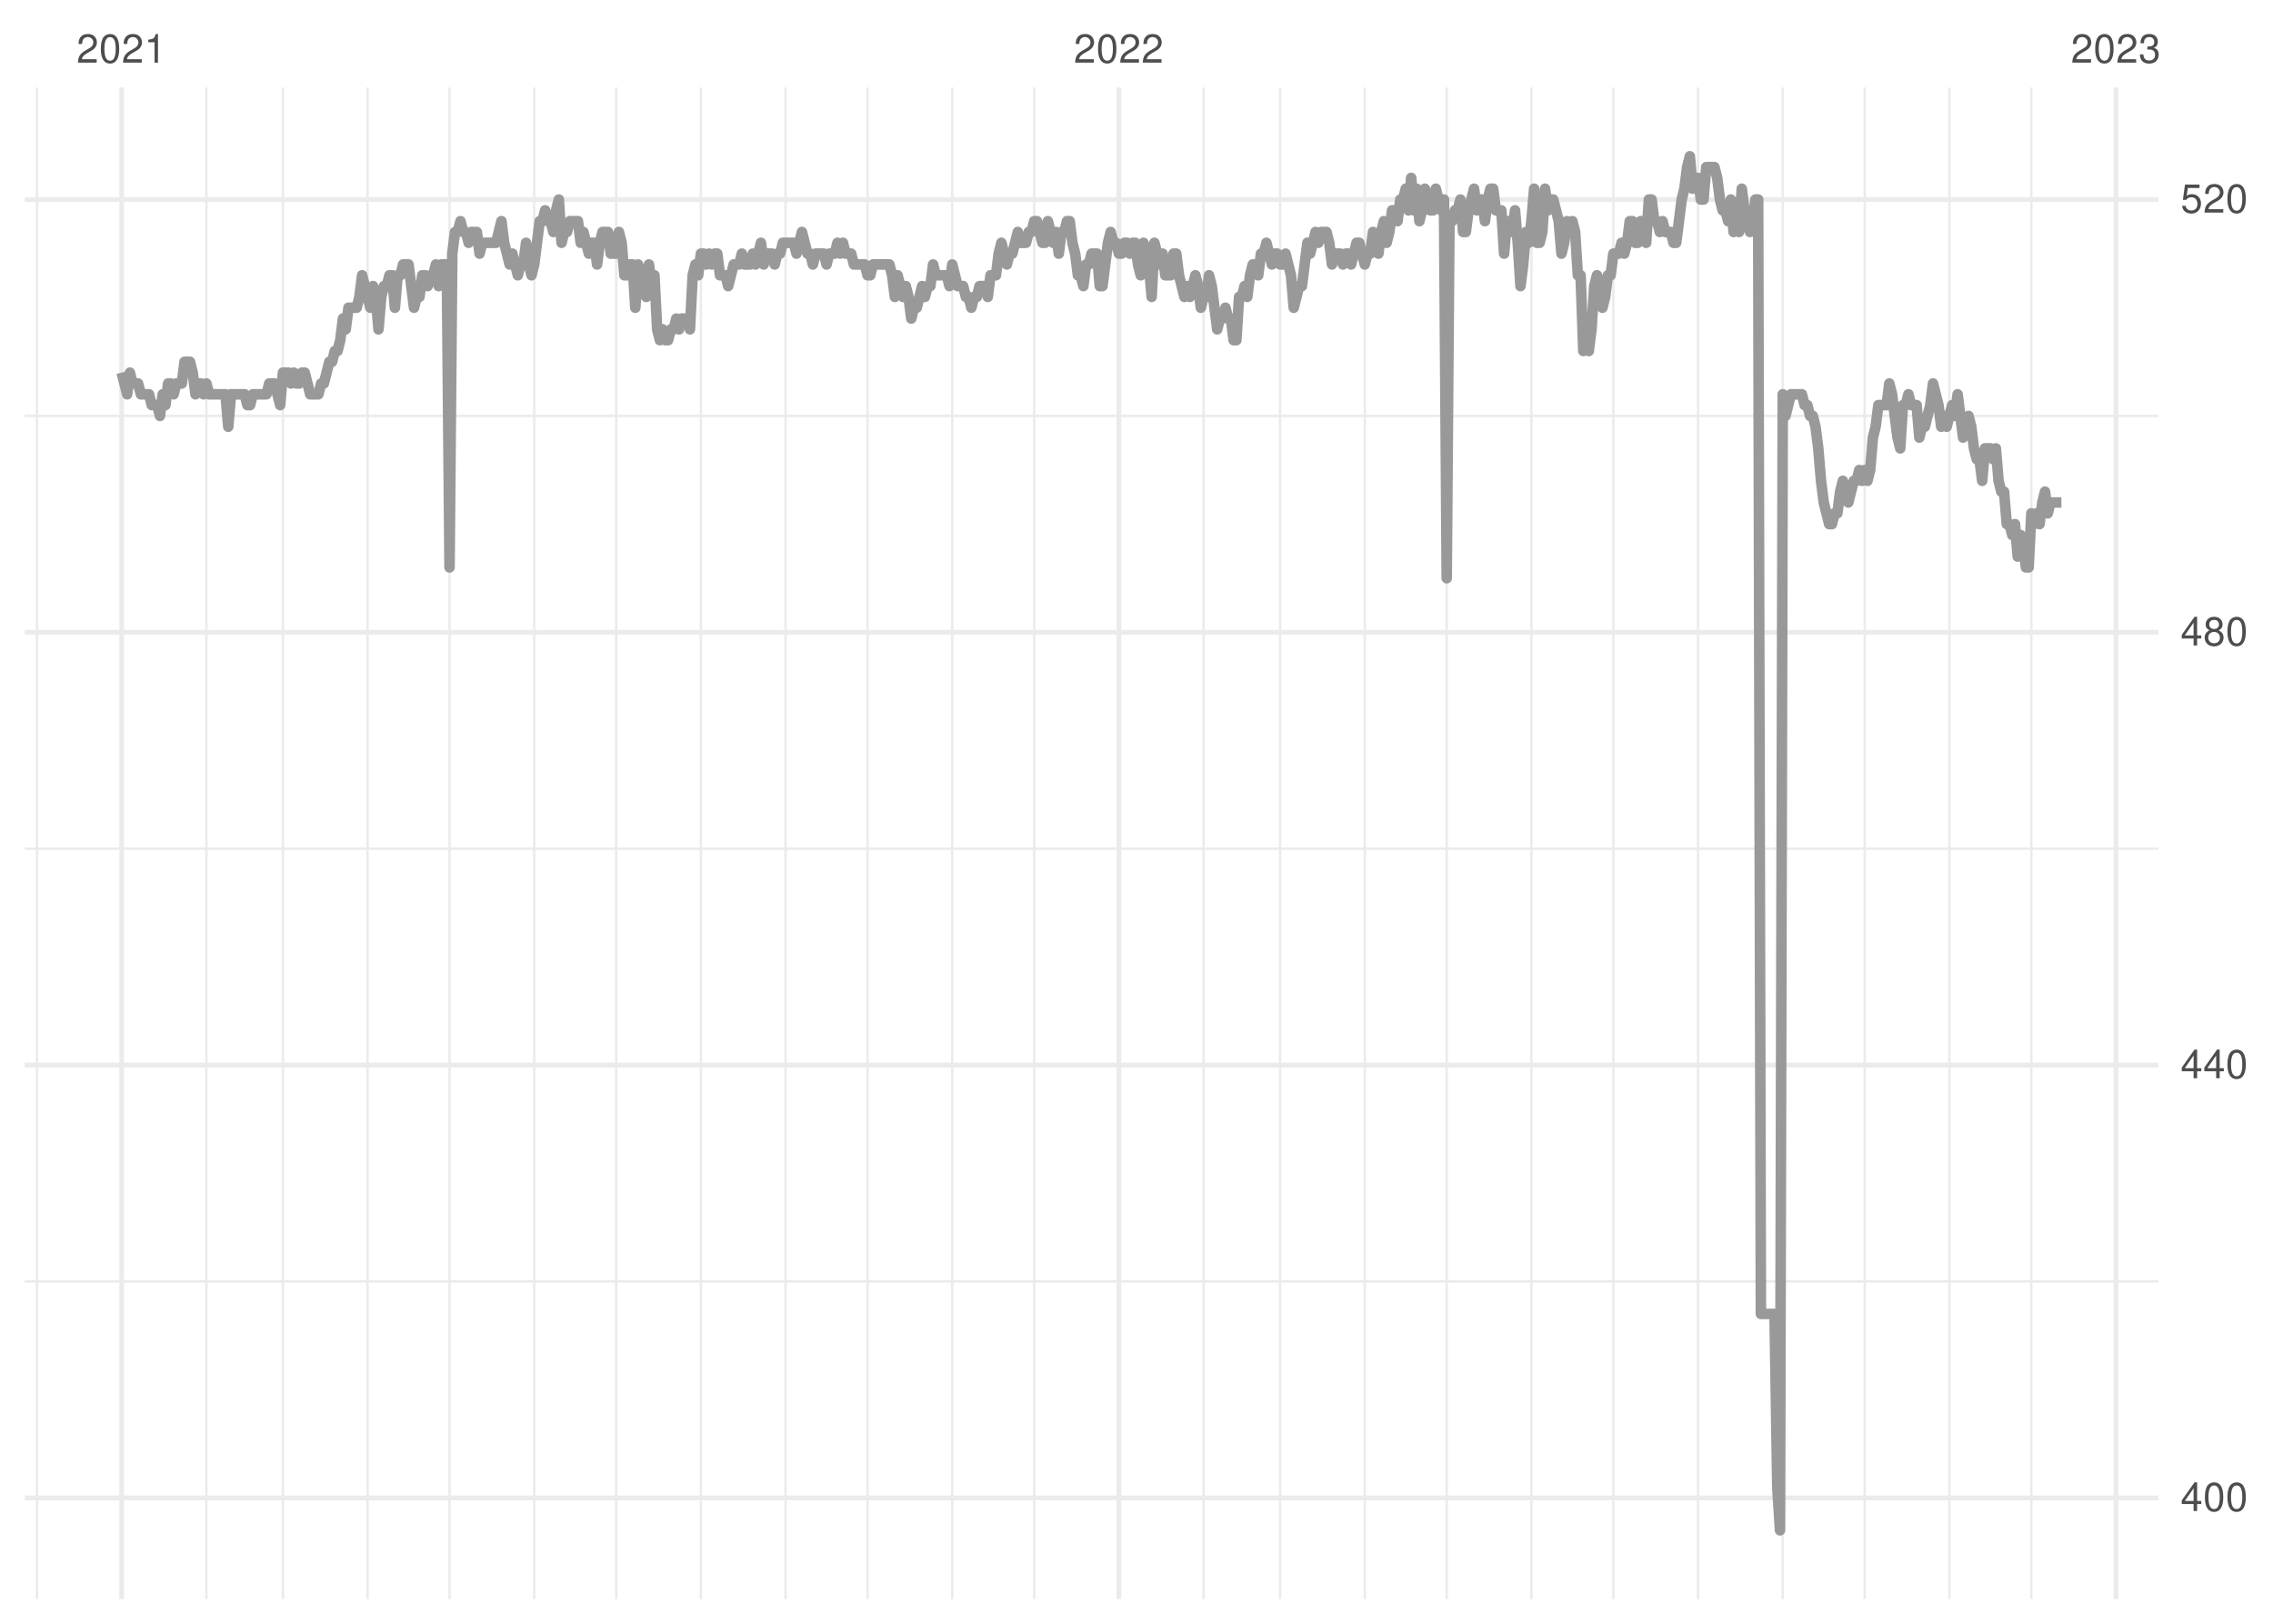
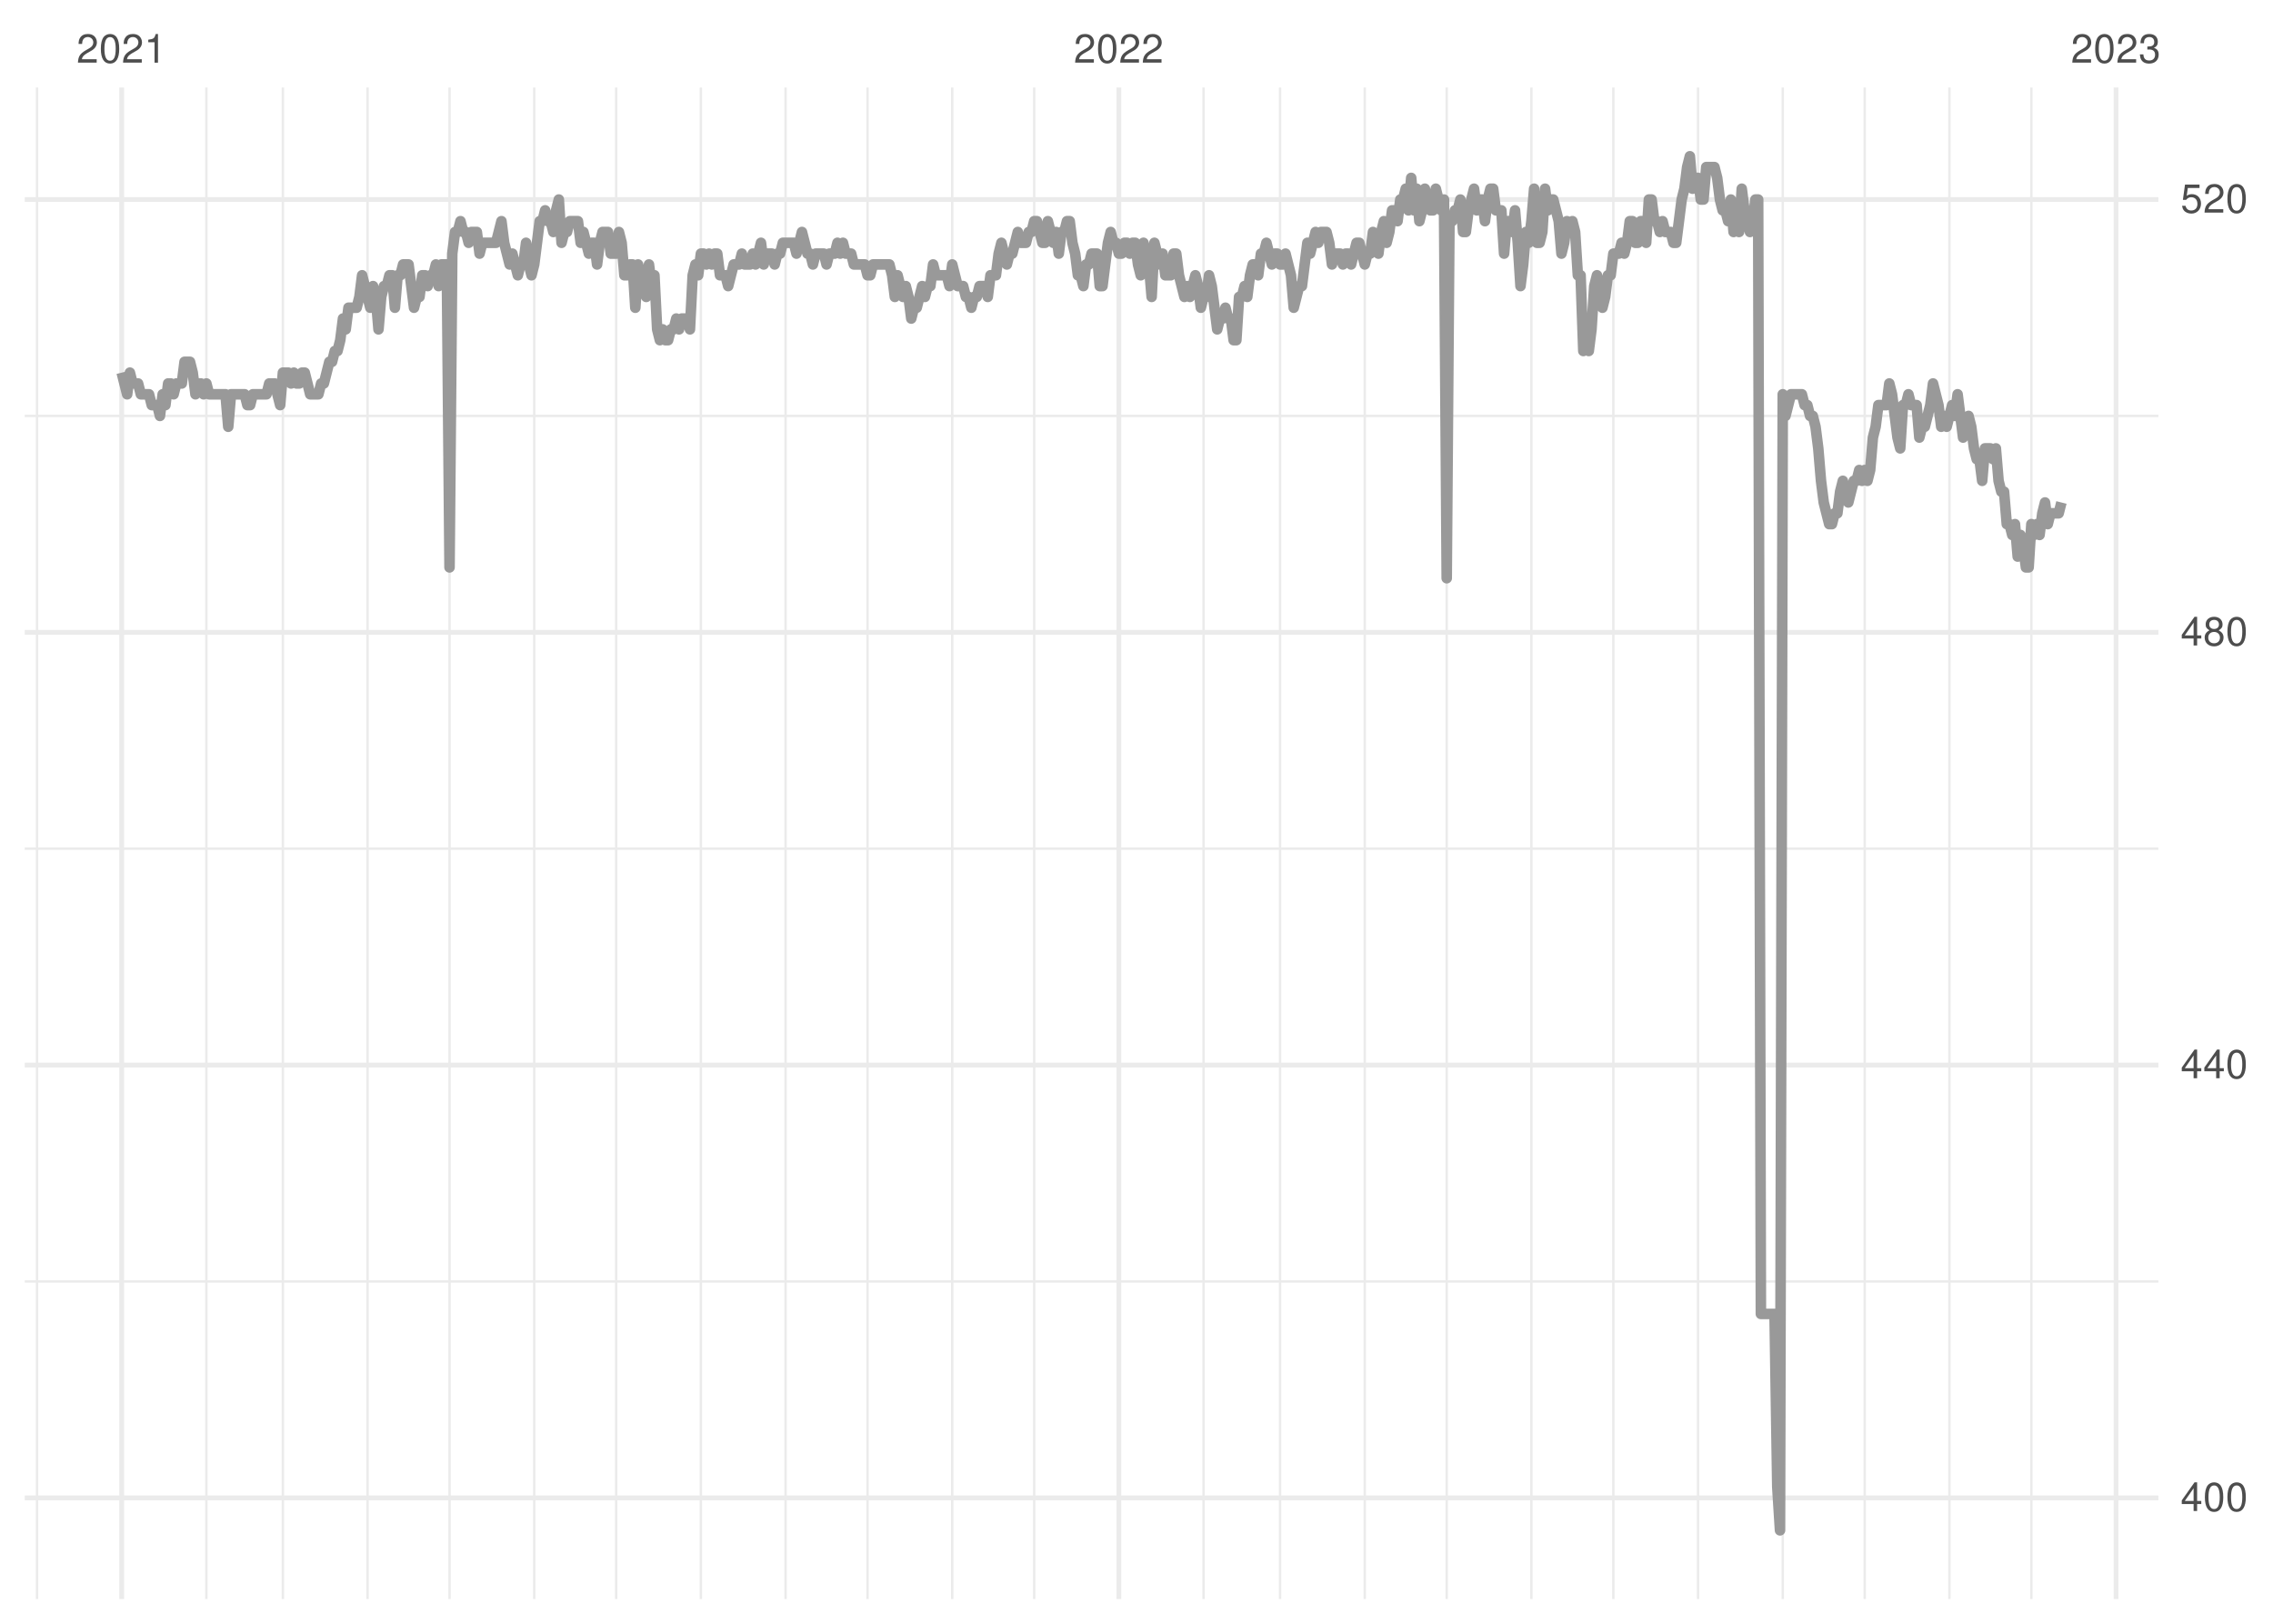
<svg xmlns="http://www.w3.org/2000/svg" xmlns:xlink="http://www.w3.org/1999/xlink" width="504pt" height="360pt" viewBox="0 0 504 360" version="1.1">
  <defs>
    <g>
      <symbol overflow="visible" id="glyph0-0">
        <path style="stroke:none;" d="" />
      </symbol>
      <symbol overflow="visible" id="glyph0-1">
        <path style="stroke:none;" d="M 4.453 -0.766 L 1.172 -0.766 C 1.25 -1.297 1.531 -1.625 2.297 -2.094 L 3.172 -2.594 C 4.047 -3.062 4.5 -3.719 4.5 -4.5 C 4.5 -5.031 4.281 -5.531 3.922 -5.875 C 3.547 -6.203 3.094 -6.359 2.5 -6.359 C 1.703 -6.359 1.125 -6.078 0.781 -5.531 C 0.547 -5.203 0.453 -4.797 0.438 -4.156 L 1.219 -4.156 C 1.234 -4.594 1.297 -4.844 1.406 -5.062 C 1.594 -5.438 2 -5.688 2.469 -5.688 C 3.172 -5.688 3.703 -5.172 3.703 -4.484 C 3.703 -3.969 3.406 -3.531 2.859 -3.219 L 2.047 -2.75 C 0.75 -2 0.375 -1.406 0.297 -0.016 L 4.453 -0.016 Z M 4.453 -0.766 " />
      </symbol>
      <symbol overflow="visible" id="glyph0-2">
        <path style="stroke:none;" d="M 2.422 -6.359 C 1.844 -6.359 1.312 -6.094 0.984 -5.672 C 0.578 -5.109 0.375 -4.25 0.375 -3.078 C 0.375 -0.938 1.078 0.203 2.422 0.203 C 3.734 0.203 4.453 -0.938 4.453 -3.031 C 4.453 -4.25 4.266 -5.078 3.859 -5.672 C 3.531 -6.109 3.016 -6.359 2.422 -6.359 Z M 2.422 -5.672 C 3.25 -5.672 3.672 -4.828 3.672 -3.094 C 3.672 -1.281 3.266 -0.438 2.406 -0.438 C 1.578 -0.438 1.172 -1.312 1.172 -3.062 C 1.172 -4.828 1.578 -5.672 2.422 -5.672 Z M 2.422 -5.672 " />
      </symbol>
      <symbol overflow="visible" id="glyph0-3">
        <path style="stroke:none;" d="M 2.281 -4.531 L 2.281 0 L 3.047 0 L 3.047 -6.359 L 2.547 -6.359 C 2.266 -5.391 2.094 -5.25 0.891 -5.094 L 0.891 -4.531 Z M 2.281 -4.531 " />
      </symbol>
      <symbol overflow="visible" id="glyph0-4">
        <path style="stroke:none;" d="M 1.938 -2.922 L 2.359 -2.922 C 3.203 -2.922 3.656 -2.531 3.656 -1.766 C 3.656 -0.969 3.172 -0.484 2.375 -0.484 C 1.516 -0.484 1.109 -0.922 1.062 -1.844 L 0.281 -1.844 C 0.312 -1.344 0.406 -1 0.547 -0.719 C 0.875 -0.109 1.484 0.203 2.344 0.203 C 3.625 0.203 4.453 -0.578 4.453 -1.781 C 4.453 -2.594 4.141 -3.031 3.391 -3.297 C 3.969 -3.531 4.266 -3.969 4.266 -4.609 C 4.266 -5.703 3.547 -6.359 2.359 -6.359 C 1.109 -6.359 0.438 -5.656 0.406 -4.312 L 1.188 -4.312 C 1.203 -4.703 1.234 -4.922 1.328 -5.109 C 1.5 -5.469 1.891 -5.688 2.375 -5.688 C 3.062 -5.688 3.469 -5.266 3.469 -4.578 C 3.469 -4.141 3.312 -3.859 2.969 -3.719 C 2.766 -3.625 2.484 -3.594 1.938 -3.578 Z M 1.938 -2.922 " />
      </symbol>
      <symbol overflow="visible" id="glyph0-5">
        <path style="stroke:none;" d="M 2.875 -1.547 L 2.875 0 L 3.656 0 L 3.656 -1.547 L 4.578 -1.547 L 4.578 -2.234 L 3.656 -2.234 L 3.656 -6.359 L 3.078 -6.359 L 0.25 -2.359 L 0.25 -1.547 Z M 2.875 -2.234 L 0.922 -2.234 L 2.875 -5.047 Z M 2.875 -2.234 " />
      </symbol>
      <symbol overflow="visible" id="glyph0-6">
        <path style="stroke:none;" d="M 3.438 -3.359 C 4.094 -3.75 4.297 -4.062 4.297 -4.656 C 4.297 -5.672 3.531 -6.359 2.422 -6.359 C 1.312 -6.359 0.547 -5.672 0.547 -4.672 C 0.547 -4.062 0.75 -3.75 1.391 -3.359 C 0.672 -2.984 0.328 -2.469 0.328 -1.766 C 0.328 -0.609 1.172 0.203 2.422 0.203 C 3.656 0.203 4.516 -0.609 4.516 -1.766 C 4.516 -2.469 4.156 -2.984 3.438 -3.359 Z M 2.422 -5.672 C 3.078 -5.672 3.5 -5.281 3.5 -4.641 C 3.5 -4.047 3.062 -3.656 2.422 -3.656 C 1.766 -3.656 1.344 -4.047 1.344 -4.656 C 1.344 -5.281 1.766 -5.672 2.422 -5.672 Z M 2.422 -3 C 3.188 -3 3.719 -2.484 3.719 -1.75 C 3.719 -0.984 3.203 -0.484 2.406 -0.484 C 1.641 -0.484 1.125 -1 1.125 -1.734 C 1.125 -2.5 1.641 -3 2.422 -3 Z M 2.422 -3 " />
      </symbol>
      <symbol overflow="visible" id="glyph0-7">
        <path style="stroke:none;" d="M 4.188 -6.234 L 0.969 -6.234 L 0.5 -2.844 L 1.219 -2.844 C 1.578 -3.266 1.875 -3.422 2.359 -3.422 C 3.203 -3.422 3.719 -2.844 3.719 -1.922 C 3.719 -1.031 3.203 -0.484 2.359 -0.484 C 1.688 -0.484 1.266 -0.828 1.078 -1.531 L 0.312 -1.531 C 0.406 -1.016 0.5 -0.781 0.688 -0.547 C 1.031 -0.078 1.672 0.203 2.375 0.203 C 3.641 0.203 4.516 -0.719 4.516 -2.031 C 4.516 -3.266 3.688 -4.109 2.5 -4.109 C 2.062 -4.109 1.703 -4 1.344 -3.734 L 1.594 -5.469 L 4.188 -5.469 Z M 4.188 -6.234 " />
      </symbol>
    </g>
    <clipPath id="clip1">
      <path d="M 5.48 283 L 478.59 283 L 478.59 285 L 5.48 285 Z M 5.48 283 " />
    </clipPath>
    <clipPath id="clip2">
      <path d="M 5.48 187 L 478.59 187 L 478.59 189 L 5.48 189 Z M 5.48 187 " />
    </clipPath>
    <clipPath id="clip3">
      <path d="M 5.48 91 L 478.59 91 L 478.59 93 L 5.48 93 Z M 5.48 91 " />
    </clipPath>
    <clipPath id="clip4">
      <path d="M 7 19.41 L 9 19.41 L 9 354.52 L 7 354.52 Z M 7 19.41 " />
    </clipPath>
    <clipPath id="clip5">
      <path d="M 45 19.41 L 47 19.41 L 47 354.52 L 45 354.52 Z M 45 19.41 " />
    </clipPath>
    <clipPath id="clip6">
      <path d="M 62 19.41 L 63 19.41 L 63 354.52 L 62 354.52 Z M 62 19.41 " />
    </clipPath>
    <clipPath id="clip7">
      <path d="M 81 19.41 L 82 19.41 L 82 354.52 L 81 354.52 Z M 81 19.41 " />
    </clipPath>
    <clipPath id="clip8">
      <path d="M 99 19.41 L 100 19.41 L 100 354.52 L 99 354.52 Z M 99 19.41 " />
    </clipPath>
    <clipPath id="clip9">
      <path d="M 118 19.41 L 119 19.41 L 119 354.52 L 118 354.52 Z M 118 19.41 " />
    </clipPath>
    <clipPath id="clip10">
      <path d="M 136 19.41 L 137 19.41 L 137 354.52 L 136 354.52 Z M 136 19.41 " />
    </clipPath>
    <clipPath id="clip11">
      <path d="M 155 19.41 L 156 19.41 L 156 354.52 L 155 354.52 Z M 155 19.41 " />
    </clipPath>
    <clipPath id="clip12">
      <path d="M 173 19.41 L 175 19.41 L 175 354.52 L 173 354.52 Z M 173 19.41 " />
    </clipPath>
    <clipPath id="clip13">
      <path d="M 192 19.41 L 193 19.41 L 193 354.52 L 192 354.52 Z M 192 19.41 " />
    </clipPath>
    <clipPath id="clip14">
      <path d="M 210 19.41 L 212 19.41 L 212 354.52 L 210 354.52 Z M 210 19.41 " />
    </clipPath>
    <clipPath id="clip15">
      <path d="M 229 19.41 L 230 19.41 L 230 354.52 L 229 354.52 Z M 229 19.41 " />
    </clipPath>
    <clipPath id="clip16">
      <path d="M 266 19.41 L 268 19.41 L 268 354.52 L 266 354.52 Z M 266 19.41 " />
    </clipPath>
    <clipPath id="clip17">
      <path d="M 283 19.41 L 285 19.41 L 285 354.52 L 283 354.52 Z M 283 19.41 " />
    </clipPath>
    <clipPath id="clip18">
      <path d="M 302 19.41 L 303 19.41 L 303 354.52 L 302 354.52 Z M 302 19.41 " />
    </clipPath>
    <clipPath id="clip19">
      <path d="M 320 19.41 L 322 19.41 L 322 354.52 L 320 354.52 Z M 320 19.41 " />
    </clipPath>
    <clipPath id="clip20">
      <path d="M 339 19.41 L 340 19.41 L 340 354.52 L 339 354.52 Z M 339 19.41 " />
    </clipPath>
    <clipPath id="clip21">
      <path d="M 357 19.41 L 359 19.41 L 359 354.52 L 357 354.52 Z M 357 19.41 " />
    </clipPath>
    <clipPath id="clip22">
      <path d="M 376 19.41 L 377 19.41 L 377 354.52 L 376 354.52 Z M 376 19.41 " />
    </clipPath>
    <clipPath id="clip23">
      <path d="M 395 19.41 L 396 19.41 L 396 354.52 L 395 354.52 Z M 395 19.41 " />
    </clipPath>
    <clipPath id="clip24">
      <path d="M 413 19.41 L 414 19.41 L 414 354.52 L 413 354.52 Z M 413 19.41 " />
    </clipPath>
    <clipPath id="clip25">
      <path d="M 431 19.41 L 433 19.41 L 433 354.52 L 431 354.52 Z M 431 19.41 " />
    </clipPath>
    <clipPath id="clip26">
      <path d="M 450 19.41 L 451 19.41 L 451 354.52 L 450 354.52 Z M 450 19.41 " />
    </clipPath>
    <clipPath id="clip27">
      <path d="M 5.48 331 L 478.59 331 L 478.59 333 L 5.48 333 Z M 5.48 331 " />
    </clipPath>
    <clipPath id="clip28">
      <path d="M 5.48 235 L 478.59 235 L 478.59 237 L 5.48 237 Z M 5.48 235 " />
    </clipPath>
    <clipPath id="clip29">
      <path d="M 5.48 139 L 478.59 139 L 478.59 141 L 5.48 141 Z M 5.48 139 " />
    </clipPath>
    <clipPath id="clip30">
      <path d="M 5.48 43 L 478.59 43 L 478.59 45 L 5.48 45 Z M 5.48 43 " />
    </clipPath>
    <clipPath id="clip31">
      <path d="M 26 19.41 L 28 19.41 L 28 354.52 L 26 354.52 Z M 26 19.41 " />
    </clipPath>
    <clipPath id="clip32">
      <path d="M 247 19.41 L 249 19.41 L 249 354.52 L 247 354.52 Z M 247 19.41 " />
    </clipPath>
    <clipPath id="clip33">
      <path d="M 468 19.41 L 470 19.41 L 470 354.52 L 468 354.52 Z M 468 19.41 " />
    </clipPath>
  </defs>
  <g id="surface11">
    <rect x="0" y="0" width="504" height="360" style="fill:rgb(100%,100%,100%);fill-opacity:1;stroke:none;" />
    <g clip-path="url(#clip1)" clip-rule="nonzero">
      <path style="fill:none;stroke-width:0.533;stroke-linecap:butt;stroke-linejoin:round;stroke:rgb(92.157%,92.157%,92.157%);stroke-opacity:1;stroke-miterlimit:10;" d="M 5.48 284.117 L 478.59 284.117 " />
    </g>
    <g clip-path="url(#clip2)" clip-rule="nonzero">
      <path style="fill:none;stroke-width:0.533;stroke-linecap:butt;stroke-linejoin:round;stroke:rgb(92.157%,92.157%,92.157%);stroke-opacity:1;stroke-miterlimit:10;" d="M 5.48 188.164 L 478.59 188.164 " />
    </g>
    <g clip-path="url(#clip3)" clip-rule="nonzero">
      <path style="fill:none;stroke-width:0.533;stroke-linecap:butt;stroke-linejoin:round;stroke:rgb(92.157%,92.157%,92.157%);stroke-opacity:1;stroke-miterlimit:10;" d="M 5.48 92.215 L 478.59 92.215 " />
    </g>
    <g clip-path="url(#clip4)" clip-rule="nonzero">
      <path style="fill:none;stroke-width:0.533;stroke-linecap:butt;stroke-linejoin:round;stroke:rgb(92.157%,92.157%,92.157%);stroke-opacity:1;stroke-miterlimit:10;" d="M 8.207 354.52 L 8.207 19.41 " />
    </g>
    <g clip-path="url(#clip5)" clip-rule="nonzero">
      <path style="fill:none;stroke-width:0.533;stroke-linecap:butt;stroke-linejoin:round;stroke:rgb(92.157%,92.157%,92.157%);stroke-opacity:1;stroke-miterlimit:10;" d="M 45.762 354.52 L 45.762 19.41 " />
    </g>
    <g clip-path="url(#clip6)" clip-rule="nonzero">
      <path style="fill:none;stroke-width:0.533;stroke-linecap:butt;stroke-linejoin:round;stroke:rgb(92.157%,92.157%,92.157%);stroke-opacity:1;stroke-miterlimit:10;" d="M 62.727 354.52 L 62.727 19.41 " />
    </g>
    <g clip-path="url(#clip7)" clip-rule="nonzero">
      <path style="fill:none;stroke-width:0.533;stroke-linecap:butt;stroke-linejoin:round;stroke:rgb(92.157%,92.157%,92.157%);stroke-opacity:1;stroke-miterlimit:10;" d="M 81.504 354.52 L 81.504 19.41 " />
    </g>
    <g clip-path="url(#clip8)" clip-rule="nonzero">
      <path style="fill:none;stroke-width:0.533;stroke-linecap:butt;stroke-linejoin:round;stroke:rgb(92.157%,92.157%,92.157%);stroke-opacity:1;stroke-miterlimit:10;" d="M 99.676 354.52 L 99.676 19.41 " />
    </g>
    <g clip-path="url(#clip9)" clip-rule="nonzero">
      <path style="fill:none;stroke-width:0.533;stroke-linecap:butt;stroke-linejoin:round;stroke:rgb(92.157%,92.157%,92.157%);stroke-opacity:1;stroke-miterlimit:10;" d="M 118.457 354.52 L 118.457 19.41 " />
    </g>
    <g clip-path="url(#clip10)" clip-rule="nonzero">
      <path style="fill:none;stroke-width:0.533;stroke-linecap:butt;stroke-linejoin:round;stroke:rgb(92.157%,92.157%,92.157%);stroke-opacity:1;stroke-miterlimit:10;" d="M 136.629 354.52 L 136.629 19.41 " />
    </g>
    <g clip-path="url(#clip11)" clip-rule="nonzero">
      <path style="fill:none;stroke-width:0.533;stroke-linecap:butt;stroke-linejoin:round;stroke:rgb(92.157%,92.157%,92.157%);stroke-opacity:1;stroke-miterlimit:10;" d="M 155.41 354.52 L 155.41 19.41 " />
    </g>
    <g clip-path="url(#clip12)" clip-rule="nonzero">
      <path style="fill:none;stroke-width:0.533;stroke-linecap:butt;stroke-linejoin:round;stroke:rgb(92.157%,92.157%,92.157%);stroke-opacity:1;stroke-miterlimit:10;" d="M 174.188 354.52 L 174.188 19.41 " />
    </g>
    <g clip-path="url(#clip13)" clip-rule="nonzero">
      <path style="fill:none;stroke-width:0.533;stroke-linecap:butt;stroke-linejoin:round;stroke:rgb(92.157%,92.157%,92.157%);stroke-opacity:1;stroke-miterlimit:10;" d="M 192.359 354.52 L 192.359 19.41 " />
    </g>
    <g clip-path="url(#clip14)" clip-rule="nonzero">
      <path style="fill:none;stroke-width:0.533;stroke-linecap:butt;stroke-linejoin:round;stroke:rgb(92.157%,92.157%,92.157%);stroke-opacity:1;stroke-miterlimit:10;" d="M 211.141 354.52 L 211.141 19.41 " />
    </g>
    <g clip-path="url(#clip15)" clip-rule="nonzero">
      <path style="fill:none;stroke-width:0.533;stroke-linecap:butt;stroke-linejoin:round;stroke:rgb(92.157%,92.157%,92.157%);stroke-opacity:1;stroke-miterlimit:10;" d="M 229.312 354.52 L 229.312 19.41 " />
    </g>
    <g clip-path="url(#clip16)" clip-rule="nonzero">
      <path style="fill:none;stroke-width:0.533;stroke-linecap:butt;stroke-linejoin:round;stroke:rgb(92.157%,92.157%,92.157%);stroke-opacity:1;stroke-miterlimit:10;" d="M 266.871 354.52 L 266.871 19.41 " />
    </g>
    <g clip-path="url(#clip17)" clip-rule="nonzero">
      <path style="fill:none;stroke-width:0.533;stroke-linecap:butt;stroke-linejoin:round;stroke:rgb(92.157%,92.157%,92.157%);stroke-opacity:1;stroke-miterlimit:10;" d="M 283.832 354.52 L 283.832 19.41 " />
    </g>
    <g clip-path="url(#clip18)" clip-rule="nonzero">
      <path style="fill:none;stroke-width:0.533;stroke-linecap:butt;stroke-linejoin:round;stroke:rgb(92.157%,92.157%,92.157%);stroke-opacity:1;stroke-miterlimit:10;" d="M 302.613 354.52 L 302.613 19.41 " />
    </g>
    <g clip-path="url(#clip19)" clip-rule="nonzero">
      <path style="fill:none;stroke-width:0.533;stroke-linecap:butt;stroke-linejoin:round;stroke:rgb(92.157%,92.157%,92.157%);stroke-opacity:1;stroke-miterlimit:10;" d="M 320.785 354.52 L 320.785 19.41 " />
    </g>
    <g clip-path="url(#clip20)" clip-rule="nonzero">
      <path style="fill:none;stroke-width:0.533;stroke-linecap:butt;stroke-linejoin:round;stroke:rgb(92.157%,92.157%,92.157%);stroke-opacity:1;stroke-miterlimit:10;" d="M 339.562 354.52 L 339.562 19.41 " />
    </g>
    <g clip-path="url(#clip21)" clip-rule="nonzero">
      <path style="fill:none;stroke-width:0.533;stroke-linecap:butt;stroke-linejoin:round;stroke:rgb(92.157%,92.157%,92.157%);stroke-opacity:1;stroke-miterlimit:10;" d="M 357.738 354.52 L 357.738 19.41 " />
    </g>
    <g clip-path="url(#clip22)" clip-rule="nonzero">
      <path style="fill:none;stroke-width:0.533;stroke-linecap:butt;stroke-linejoin:round;stroke:rgb(92.157%,92.157%,92.157%);stroke-opacity:1;stroke-miterlimit:10;" d="M 376.516 354.52 L 376.516 19.41 " />
    </g>
    <g clip-path="url(#clip23)" clip-rule="nonzero">
      <path style="fill:none;stroke-width:0.533;stroke-linecap:butt;stroke-linejoin:round;stroke:rgb(92.157%,92.157%,92.157%);stroke-opacity:1;stroke-miterlimit:10;" d="M 395.297 354.52 L 395.297 19.41 " />
    </g>
    <g clip-path="url(#clip24)" clip-rule="nonzero">
      <path style="fill:none;stroke-width:0.533;stroke-linecap:butt;stroke-linejoin:round;stroke:rgb(92.157%,92.157%,92.157%);stroke-opacity:1;stroke-miterlimit:10;" d="M 413.469 354.52 L 413.469 19.41 " />
    </g>
    <g clip-path="url(#clip25)" clip-rule="nonzero">
      <path style="fill:none;stroke-width:0.533;stroke-linecap:butt;stroke-linejoin:round;stroke:rgb(92.157%,92.157%,92.157%);stroke-opacity:1;stroke-miterlimit:10;" d="M 432.246 354.52 L 432.246 19.41 " />
    </g>
    <g clip-path="url(#clip26)" clip-rule="nonzero">
      <path style="fill:none;stroke-width:0.533;stroke-linecap:butt;stroke-linejoin:round;stroke:rgb(92.157%,92.157%,92.157%);stroke-opacity:1;stroke-miterlimit:10;" d="M 450.422 354.52 L 450.422 19.41 " />
    </g>
    <g clip-path="url(#clip27)" clip-rule="nonzero">
      <path style="fill:none;stroke-width:1.067;stroke-linecap:butt;stroke-linejoin:round;stroke:rgb(92.157%,92.157%,92.157%);stroke-opacity:1;stroke-miterlimit:10;" d="M 5.48 332.094 L 478.59 332.094 " />
    </g>
    <g clip-path="url(#clip28)" clip-rule="nonzero">
      <path style="fill:none;stroke-width:1.067;stroke-linecap:butt;stroke-linejoin:round;stroke:rgb(92.157%,92.157%,92.157%);stroke-opacity:1;stroke-miterlimit:10;" d="M 5.48 236.141 L 478.59 236.141 " />
    </g>
    <g clip-path="url(#clip29)" clip-rule="nonzero">
      <path style="fill:none;stroke-width:1.067;stroke-linecap:butt;stroke-linejoin:round;stroke:rgb(92.157%,92.157%,92.157%);stroke-opacity:1;stroke-miterlimit:10;" d="M 5.48 140.191 L 478.59 140.191 " />
    </g>
    <g clip-path="url(#clip30)" clip-rule="nonzero">
      <path style="fill:none;stroke-width:1.067;stroke-linecap:butt;stroke-linejoin:round;stroke:rgb(92.157%,92.157%,92.157%);stroke-opacity:1;stroke-miterlimit:10;" d="M 5.48 44.238 L 478.59 44.238 " />
    </g>
    <g clip-path="url(#clip31)" clip-rule="nonzero">
      <path style="fill:none;stroke-width:1.067;stroke-linecap:butt;stroke-linejoin:round;stroke:rgb(92.157%,92.157%,92.157%);stroke-opacity:1;stroke-miterlimit:10;" d="M 26.984 354.52 L 26.984 19.41 " />
    </g>
    <g clip-path="url(#clip32)" clip-rule="nonzero">
      <path style="fill:none;stroke-width:1.067;stroke-linecap:butt;stroke-linejoin:round;stroke:rgb(92.157%,92.157%,92.157%);stroke-opacity:1;stroke-miterlimit:10;" d="M 248.094 354.52 L 248.094 19.41 " />
    </g>
    <g clip-path="url(#clip33)" clip-rule="nonzero">
      <path style="fill:none;stroke-width:1.067;stroke-linecap:butt;stroke-linejoin:round;stroke:rgb(92.157%,92.157%,92.157%);stroke-opacity:1;stroke-miterlimit:10;" d="M 469.199 354.52 L 469.199 19.41 " />
    </g>
-     <path style="fill:none;stroke-width:2.347;stroke-linecap:butt;stroke-linejoin:round;stroke:rgb(60%,60%,60%);stroke-opacity:1;stroke-miterlimit:10;" d="M 26.984 82.617 L 27.59 85.02 L 28.195 87.418 L 28.801 82.617 L 29.406 85.02 L 30.617 85.02 L 31.227 87.418 L 33.043 87.418 L 33.648 89.816 L 34.859 89.816 L 35.465 92.215 L 36.07 87.418 L 36.676 89.816 L 37.281 85.02 L 37.887 85.02 L 38.496 87.418 L 39.102 85.02 L 40.312 85.02 L 40.918 80.219 L 42.129 80.219 L 42.734 82.617 L 43.34 87.418 L 43.945 85.02 L 44.551 85.02 L 45.156 87.418 L 45.762 85.02 L 46.371 87.418 L 50.004 87.418 L 50.609 94.613 L 51.215 87.418 L 54.246 87.418 L 54.852 89.816 L 55.457 89.816 L 56.062 87.418 L 59.09 87.418 L 59.695 85.02 L 60.906 85.02 L 61.512 87.418 L 62.121 89.816 L 62.727 82.617 L 63.938 82.617 L 64.543 85.02 L 65.148 82.617 L 65.754 85.02 L 66.359 85.02 L 66.965 82.617 L 67.57 82.617 L 68.176 85.02 L 68.781 87.418 L 70.602 87.418 L 71.207 85.02 L 71.812 85.02 L 72.418 82.617 L 73.023 80.219 L 73.629 80.219 L 74.234 77.82 L 74.84 77.82 L 75.445 75.422 L 76.051 70.625 L 76.656 73.023 L 77.266 68.227 L 79.082 68.227 L 79.688 65.828 L 80.293 61.031 L 82.109 68.227 L 82.715 63.43 L 83.32 65.828 L 83.926 73.023 L 84.531 65.828 L 85.141 63.43 L 85.746 63.43 L 86.352 61.031 L 86.957 61.031 L 87.562 68.227 L 88.168 61.031 L 88.773 61.031 L 89.379 58.633 L 90.59 58.633 L 91.801 68.227 L 92.406 65.828 L 93.016 65.828 L 93.621 61.031 L 94.227 61.031 L 94.832 63.43 L 95.438 61.031 L 96.043 61.031 L 96.648 58.633 L 97.254 63.43 L 97.859 58.633 L 99.07 58.633 L 99.676 125.797 L 100.281 56.23 L 100.891 51.434 L 101.496 51.434 L 102.102 49.035 L 102.707 51.434 L 103.312 51.434 L 103.918 53.832 L 104.523 51.434 L 105.734 51.434 L 106.34 56.23 L 106.945 53.832 L 109.977 53.832 L 111.188 49.035 L 111.793 53.832 L 112.398 56.23 L 113.004 58.633 L 113.609 56.23 L 114.215 58.633 L 114.82 61.031 L 115.426 58.633 L 116.035 58.633 L 116.641 53.832 L 117.246 58.633 L 117.852 61.031 L 118.457 58.633 L 119.062 53.832 L 119.668 49.035 L 120.273 49.035 L 120.879 46.637 L 121.484 49.035 L 122.09 49.035 L 122.695 51.434 L 123.301 46.637 L 123.91 44.238 L 124.516 53.832 L 125.121 51.434 L 125.727 51.434 L 126.332 49.035 L 128.148 49.035 L 128.754 53.832 L 129.359 51.434 L 130.57 56.23 L 131.176 53.832 L 131.785 53.832 L 132.391 58.633 L 132.996 53.832 L 133.602 51.434 L 134.812 51.434 L 135.418 56.23 L 136.629 56.23 L 137.234 51.434 L 137.84 53.832 L 138.445 61.031 L 139.051 61.031 L 139.66 58.633 L 140.266 58.633 L 140.871 68.227 L 141.477 58.633 L 142.082 61.031 L 142.688 61.031 L 143.293 65.828 L 143.898 58.633 L 144.504 63.43 L 145.109 61.031 L 145.715 73.023 L 146.32 75.422 L 146.926 73.023 L 147.535 75.422 L 148.141 75.422 L 148.746 73.023 L 149.352 73.023 L 149.957 70.625 L 150.562 73.023 L 151.168 70.625 L 152.379 70.625 L 152.984 73.023 L 153.59 61.031 L 154.195 58.633 L 154.805 61.031 L 155.41 56.23 L 156.016 56.23 L 156.621 58.633 L 157.227 56.23 L 157.832 58.633 L 158.438 56.23 L 159.043 56.23 L 159.648 61.031 L 160.859 61.031 L 161.465 63.43 L 162.07 61.031 L 162.68 58.633 L 163.891 58.633 L 164.496 56.23 L 165.102 58.633 L 166.312 58.633 L 166.918 56.23 L 167.523 58.633 L 168.129 56.23 L 168.734 53.832 L 169.34 58.633 L 169.945 56.23 L 171.16 56.23 L 171.766 58.633 L 172.371 56.23 L 172.977 56.23 L 173.582 53.832 L 176.004 53.832 L 176.609 56.23 L 177.82 51.434 L 178.43 53.832 L 179.035 56.23 L 179.641 56.23 L 180.246 58.633 L 180.852 56.23 L 182.668 56.23 L 183.273 58.633 L 183.879 56.23 L 185.09 56.23 L 185.695 53.832 L 186.305 56.23 L 186.91 53.832 L 187.516 56.23 L 188.727 56.23 L 189.332 58.633 L 191.754 58.633 L 192.359 61.031 L 192.965 61.031 L 193.574 58.633 L 197.207 58.633 L 197.812 61.031 L 198.418 65.828 L 199.023 61.031 L 200.234 65.828 L 200.84 63.43 L 201.449 65.828 L 202.055 70.625 L 202.66 68.227 L 203.266 68.227 L 204.477 63.43 L 205.082 65.828 L 205.688 63.43 L 206.293 63.43 L 206.898 58.633 L 207.504 61.031 L 209.93 61.031 L 210.535 63.43 L 211.141 58.633 L 212.352 63.43 L 213.562 63.43 L 214.168 65.828 L 214.773 65.828 L 215.379 68.227 L 215.984 65.828 L 216.59 65.828 L 217.199 63.43 L 218.41 63.43 L 219.016 65.828 L 219.621 61.031 L 220.832 61.031 L 221.438 56.23 L 222.043 53.832 L 222.648 56.23 L 223.254 58.633 L 223.859 56.23 L 224.469 56.23 L 225.68 51.434 L 226.285 53.832 L 227.496 53.832 L 228.102 51.434 L 228.707 51.434 L 229.312 49.035 L 229.918 49.035 L 231.129 53.832 L 231.734 53.832 L 232.344 49.035 L 233.555 53.832 L 234.16 51.434 L 234.766 56.23 L 235.371 51.434 L 235.977 51.434 L 236.582 49.035 L 237.188 49.035 L 237.793 53.832 L 238.398 56.23 L 239.004 61.031 L 239.609 61.031 L 240.219 63.43 L 240.824 58.633 L 241.43 58.633 L 242.035 56.23 L 243.246 56.23 L 243.852 63.43 L 244.457 63.43 L 245.062 58.633 L 245.668 53.832 L 246.273 51.434 L 246.879 53.832 L 247.484 53.832 L 248.094 56.23 L 248.699 56.23 L 249.305 53.832 L 249.91 53.832 L 250.516 56.23 L 251.121 53.832 L 251.727 53.832 L 252.332 58.633 L 252.938 61.031 L 253.543 53.832 L 254.148 56.23 L 254.754 58.633 L 255.359 65.828 L 255.969 53.832 L 256.574 56.23 L 257.18 58.633 L 257.785 56.23 L 258.391 61.031 L 259.602 61.031 L 260.207 56.23 L 260.812 56.23 L 261.418 61.031 L 262.629 65.828 L 263.238 63.43 L 263.844 65.828 L 265.055 61.031 L 265.66 63.43 L 266.266 68.227 L 266.871 65.828 L 267.477 65.828 L 268.082 61.031 L 268.688 63.43 L 269.898 73.023 L 270.504 70.625 L 271.113 70.625 L 271.719 68.227 L 272.324 70.625 L 272.93 70.625 L 273.535 75.422 L 274.141 75.422 L 274.746 65.828 L 275.352 65.828 L 275.957 63.43 L 276.562 65.828 L 277.168 61.031 L 277.773 58.633 L 278.379 58.633 L 278.988 61.031 L 279.594 56.23 L 280.199 56.23 L 280.805 53.832 L 281.41 56.23 L 282.016 58.633 L 282.621 56.23 L 283.227 56.23 L 283.832 58.633 L 284.438 58.633 L 285.043 56.23 L 285.648 58.633 L 286.254 61.031 L 286.863 68.227 L 288.074 63.43 L 288.68 63.43 L 289.285 58.633 L 289.891 53.832 L 290.496 56.23 L 291.707 51.434 L 292.312 53.832 L 292.918 51.434 L 294.129 51.434 L 294.738 53.832 L 295.344 58.633 L 295.949 56.23 L 297.16 56.23 L 297.766 58.633 L 298.371 56.23 L 298.977 56.23 L 299.582 58.633 L 300.188 56.23 L 300.793 53.832 L 301.398 53.832 L 302.008 56.23 L 302.613 58.633 L 303.219 56.23 L 303.824 56.23 L 304.43 51.434 L 305.641 56.23 L 306.246 51.434 L 306.852 49.035 L 307.457 53.832 L 308.062 51.434 L 308.668 46.637 L 309.273 46.637 L 309.883 49.035 L 310.488 44.238 L 311.094 44.238 L 311.699 41.84 L 312.305 46.637 L 312.91 39.441 L 313.516 46.637 L 314.121 41.84 L 314.727 49.035 L 315.332 46.637 L 315.938 41.84 L 317.148 46.637 L 317.758 46.637 L 318.363 41.84 L 319.574 46.637 L 320.18 44.238 L 320.785 128.195 L 321.391 49.035 L 321.996 49.035 L 322.602 46.637 L 323.207 46.637 L 323.812 44.238 L 324.418 51.434 L 325.023 51.434 L 325.633 46.637 L 326.844 41.84 L 327.449 46.637 L 328.055 44.238 L 328.66 44.238 L 329.266 49.035 L 329.871 44.238 L 330.477 41.84 L 331.082 41.84 L 331.688 46.637 L 332.898 46.637 L 333.508 56.23 L 334.113 49.035 L 334.719 49.035 L 335.324 51.434 L 335.93 46.637 L 336.535 53.832 L 337.141 63.43 L 337.746 58.633 L 338.352 51.434 L 338.957 53.832 L 339.562 49.035 L 340.168 41.84 L 340.777 53.832 L 341.383 53.832 L 341.988 51.434 L 342.594 41.84 L 343.199 46.637 L 343.805 44.238 L 344.41 44.238 L 345.621 49.035 L 346.227 56.23 L 346.832 53.832 L 347.438 49.035 L 348.043 51.434 L 348.652 49.035 L 349.258 51.434 L 349.863 61.031 L 350.469 61.031 L 351.074 77.82 L 351.68 73.023 L 352.285 77.82 L 352.891 73.023 L 353.496 63.43 L 354.102 61.031 L 354.707 63.43 L 355.312 68.227 L 355.918 65.828 L 356.527 61.031 L 357.133 61.031 L 357.738 56.23 L 358.949 56.23 L 359.555 53.832 L 360.16 56.23 L 360.766 53.832 L 361.371 49.035 L 361.977 49.035 L 362.582 53.832 L 363.188 53.832 L 363.793 49.035 L 364.402 49.035 L 365.008 53.832 L 365.613 44.238 L 366.219 44.238 L 366.824 49.035 L 367.43 49.035 L 368.035 51.434 L 368.641 49.035 L 369.246 51.434 L 370.457 51.434 L 371.062 53.832 L 371.668 53.832 L 372.277 49.035 L 372.883 44.238 L 373.488 41.84 L 374.094 37.043 L 374.699 34.645 L 375.305 41.84 L 375.91 39.441 L 376.516 39.441 L 377.121 44.238 L 377.727 44.238 L 378.332 37.043 L 380.152 37.043 L 380.758 39.441 L 381.363 44.238 L 381.969 46.637 L 382.574 46.637 L 383.18 49.035 L 383.785 44.238 L 384.391 51.434 L 384.996 49.035 L 385.602 51.434 L 386.207 41.84 L 386.812 46.637 L 387.422 49.035 L 388.027 51.434 L 388.633 49.035 L 389.238 44.238 L 389.844 44.238 L 390.449 291.312 L 393.477 291.312 L 394.082 329.691 L 394.688 339.289 L 395.297 87.418 L 395.902 92.215 L 397.113 87.418 L 399.535 87.418 L 400.141 89.816 L 400.746 89.816 L 401.352 92.215 L 401.957 92.215 L 402.562 94.613 L 403.172 99.41 L 403.777 106.605 L 404.383 111.402 L 404.988 113.805 L 405.594 116.203 L 406.199 116.203 L 406.805 113.805 L 407.41 113.805 L 408.016 109.004 L 408.621 106.605 L 409.832 111.402 L 410.438 109.004 L 411.047 106.605 L 411.652 106.605 L 412.258 104.207 L 412.863 106.605 L 413.469 104.207 L 414.074 106.605 L 414.68 104.207 L 415.285 97.012 L 415.891 94.613 L 416.496 89.816 L 418.316 89.816 L 418.922 85.02 L 419.527 87.418 L 420.738 97.012 L 421.344 99.41 L 421.949 89.816 L 422.555 89.816 L 423.16 87.418 L 423.766 89.816 L 424.977 89.816 L 425.582 97.012 L 426.191 94.613 L 426.797 94.613 L 428.008 89.816 L 428.613 85.02 L 429.824 89.816 L 430.43 94.613 L 431.035 92.215 L 431.641 94.613 L 432.852 89.816 L 433.457 92.215 L 434.066 87.418 L 435.277 97.012 L 436.488 92.215 L 437.094 94.613 L 437.699 99.41 L 438.305 101.809 L 438.91 101.809 L 439.516 106.605 L 440.121 99.41 L 441.332 99.41 L 441.941 101.809 L 442.547 99.41 L 443.152 106.605 L 443.758 109.004 L 444.363 109.004 L 444.969 116.203 L 445.574 116.203 L 446.18 118.602 L 446.785 116.203 L 447.391 123.398 L 447.996 118.602 L 448.602 121 L 449.211 125.797 L 449.816 125.797 L 450.422 113.805 L 451.027 116.203 L 451.633 113.805 L 452.238 116.203 L 452.844 111.402 L 453.449 109.004 L 454.055 113.805 L 454.66 111.402 L 457.086 111.402 " />
+     <path style="fill:none;stroke-width:2.347;stroke-linecap:butt;stroke-linejoin:round;stroke:rgb(60%,60%,60%);stroke-opacity:1;stroke-miterlimit:10;" d="M 26.984 82.617 L 27.59 85.02 L 28.195 87.418 L 28.801 82.617 L 29.406 85.02 L 30.617 85.02 L 31.227 87.418 L 33.043 87.418 L 33.648 89.816 L 34.859 89.816 L 35.465 92.215 L 36.07 87.418 L 36.676 89.816 L 37.281 85.02 L 37.887 85.02 L 38.496 87.418 L 39.102 85.02 L 40.312 85.02 L 40.918 80.219 L 42.129 80.219 L 42.734 82.617 L 43.34 87.418 L 43.945 85.02 L 44.551 85.02 L 45.156 87.418 L 45.762 85.02 L 46.371 87.418 L 50.004 87.418 L 50.609 94.613 L 51.215 87.418 L 54.246 87.418 L 54.852 89.816 L 55.457 89.816 L 56.062 87.418 L 59.09 87.418 L 59.695 85.02 L 60.906 85.02 L 61.512 87.418 L 62.121 89.816 L 62.727 82.617 L 63.938 82.617 L 64.543 85.02 L 65.148 82.617 L 65.754 85.02 L 66.359 85.02 L 66.965 82.617 L 67.57 82.617 L 68.176 85.02 L 68.781 87.418 L 70.602 87.418 L 71.207 85.02 L 71.812 85.02 L 72.418 82.617 L 73.023 80.219 L 73.629 80.219 L 74.234 77.82 L 74.84 77.82 L 75.445 75.422 L 76.051 70.625 L 76.656 73.023 L 77.266 68.227 L 79.082 68.227 L 79.688 65.828 L 80.293 61.031 L 82.109 68.227 L 82.715 63.43 L 83.32 65.828 L 83.926 73.023 L 84.531 65.828 L 85.141 63.43 L 85.746 63.43 L 86.352 61.031 L 86.957 61.031 L 87.562 68.227 L 88.168 61.031 L 88.773 61.031 L 89.379 58.633 L 90.59 58.633 L 91.801 68.227 L 92.406 65.828 L 93.016 65.828 L 93.621 61.031 L 94.227 61.031 L 94.832 63.43 L 95.438 61.031 L 96.043 61.031 L 96.648 58.633 L 97.254 63.43 L 97.859 58.633 L 99.07 58.633 L 99.676 125.797 L 100.281 56.23 L 100.891 51.434 L 101.496 51.434 L 102.102 49.035 L 102.707 51.434 L 103.312 51.434 L 103.918 53.832 L 104.523 51.434 L 105.734 51.434 L 106.34 56.23 L 106.945 53.832 L 109.977 53.832 L 111.188 49.035 L 111.793 53.832 L 112.398 56.23 L 113.004 58.633 L 113.609 56.23 L 114.215 58.633 L 114.82 61.031 L 115.426 58.633 L 116.035 58.633 L 116.641 53.832 L 117.246 58.633 L 117.852 61.031 L 118.457 58.633 L 119.062 53.832 L 119.668 49.035 L 120.273 49.035 L 120.879 46.637 L 121.484 49.035 L 122.09 49.035 L 122.695 51.434 L 123.301 46.637 L 123.91 44.238 L 124.516 53.832 L 125.121 51.434 L 125.727 51.434 L 126.332 49.035 L 128.148 49.035 L 128.754 53.832 L 129.359 51.434 L 130.57 56.23 L 131.176 53.832 L 131.785 53.832 L 132.391 58.633 L 132.996 53.832 L 133.602 51.434 L 134.812 51.434 L 135.418 56.23 L 136.629 56.23 L 137.234 51.434 L 137.84 53.832 L 138.445 61.031 L 139.051 61.031 L 139.66 58.633 L 140.266 58.633 L 140.871 68.227 L 141.477 58.633 L 142.082 61.031 L 142.688 61.031 L 143.293 65.828 L 143.898 58.633 L 144.504 63.43 L 145.109 61.031 L 145.715 73.023 L 146.32 75.422 L 146.926 73.023 L 147.535 75.422 L 148.141 75.422 L 148.746 73.023 L 149.352 73.023 L 149.957 70.625 L 150.562 73.023 L 151.168 70.625 L 152.379 70.625 L 152.984 73.023 L 153.59 61.031 L 154.195 58.633 L 154.805 61.031 L 155.41 56.23 L 156.016 56.23 L 156.621 58.633 L 157.227 56.23 L 157.832 58.633 L 158.438 56.23 L 159.043 56.23 L 159.648 61.031 L 160.859 61.031 L 161.465 63.43 L 162.07 61.031 L 162.68 58.633 L 163.891 58.633 L 164.496 56.23 L 165.102 58.633 L 166.312 58.633 L 166.918 56.23 L 167.523 58.633 L 168.129 56.23 L 168.734 53.832 L 169.34 58.633 L 169.945 56.23 L 171.16 56.23 L 171.766 58.633 L 172.371 56.23 L 172.977 56.23 L 173.582 53.832 L 176.004 53.832 L 176.609 56.23 L 177.82 51.434 L 178.43 53.832 L 179.035 56.23 L 179.641 56.23 L 180.246 58.633 L 180.852 56.23 L 182.668 56.23 L 183.273 58.633 L 183.879 56.23 L 185.09 56.23 L 185.695 53.832 L 186.305 56.23 L 186.91 53.832 L 187.516 56.23 L 188.727 56.23 L 189.332 58.633 L 191.754 58.633 L 192.359 61.031 L 192.965 61.031 L 193.574 58.633 L 197.207 58.633 L 197.812 61.031 L 198.418 65.828 L 199.023 61.031 L 200.234 65.828 L 200.84 63.43 L 201.449 65.828 L 202.055 70.625 L 202.66 68.227 L 203.266 68.227 L 204.477 63.43 L 205.082 65.828 L 205.688 63.43 L 206.293 63.43 L 206.898 58.633 L 207.504 61.031 L 209.93 61.031 L 210.535 63.43 L 211.141 58.633 L 212.352 63.43 L 213.562 63.43 L 214.168 65.828 L 214.773 65.828 L 215.379 68.227 L 215.984 65.828 L 216.59 65.828 L 217.199 63.43 L 218.41 63.43 L 219.016 65.828 L 219.621 61.031 L 220.832 61.031 L 221.438 56.23 L 222.043 53.832 L 222.648 56.23 L 223.254 58.633 L 223.859 56.23 L 224.469 56.23 L 225.68 51.434 L 226.285 53.832 L 227.496 53.832 L 228.102 51.434 L 228.707 51.434 L 229.312 49.035 L 229.918 49.035 L 231.129 53.832 L 231.734 53.832 L 232.344 49.035 L 233.555 53.832 L 234.16 51.434 L 234.766 56.23 L 235.371 51.434 L 235.977 51.434 L 236.582 49.035 L 237.188 49.035 L 237.793 53.832 L 238.398 56.23 L 239.004 61.031 L 239.609 61.031 L 240.219 63.43 L 240.824 58.633 L 241.43 58.633 L 242.035 56.23 L 243.246 56.23 L 243.852 63.43 L 244.457 63.43 L 245.062 58.633 L 245.668 53.832 L 246.273 51.434 L 246.879 53.832 L 247.484 53.832 L 248.094 56.23 L 248.699 56.23 L 249.305 53.832 L 249.91 53.832 L 250.516 56.23 L 251.121 53.832 L 251.727 53.832 L 252.332 58.633 L 252.938 61.031 L 253.543 53.832 L 254.148 56.23 L 254.754 58.633 L 255.359 65.828 L 255.969 53.832 L 256.574 56.23 L 257.18 58.633 L 257.785 56.23 L 258.391 61.031 L 259.602 61.031 L 260.207 56.23 L 260.812 56.23 L 261.418 61.031 L 262.629 65.828 L 263.238 63.43 L 263.844 65.828 L 265.055 61.031 L 265.66 63.43 L 266.266 68.227 L 266.871 65.828 L 267.477 65.828 L 268.082 61.031 L 268.688 63.43 L 269.898 73.023 L 270.504 70.625 L 271.113 70.625 L 271.719 68.227 L 272.324 70.625 L 272.93 70.625 L 273.535 75.422 L 274.141 75.422 L 274.746 65.828 L 275.352 65.828 L 275.957 63.43 L 276.562 65.828 L 277.168 61.031 L 277.773 58.633 L 278.379 58.633 L 278.988 61.031 L 279.594 56.23 L 280.199 56.23 L 280.805 53.832 L 281.41 56.23 L 282.016 58.633 L 282.621 56.23 L 283.227 56.23 L 283.832 58.633 L 284.438 58.633 L 285.043 56.23 L 285.648 58.633 L 286.254 61.031 L 286.863 68.227 L 288.074 63.43 L 288.68 63.43 L 289.285 58.633 L 289.891 53.832 L 290.496 56.23 L 291.707 51.434 L 292.312 53.832 L 292.918 51.434 L 294.129 51.434 L 294.738 53.832 L 295.344 58.633 L 295.949 56.23 L 297.16 56.23 L 297.766 58.633 L 298.371 56.23 L 298.977 56.23 L 299.582 58.633 L 300.188 56.23 L 300.793 53.832 L 301.398 53.832 L 302.008 56.23 L 302.613 58.633 L 303.219 56.23 L 303.824 56.23 L 304.43 51.434 L 305.641 56.23 L 306.246 51.434 L 306.852 49.035 L 307.457 53.832 L 308.062 51.434 L 308.668 46.637 L 309.273 46.637 L 309.883 49.035 L 310.488 44.238 L 311.094 44.238 L 311.699 41.84 L 312.305 46.637 L 312.91 39.441 L 313.516 46.637 L 314.121 41.84 L 314.727 49.035 L 315.332 46.637 L 315.938 41.84 L 317.148 46.637 L 317.758 46.637 L 318.363 41.84 L 319.574 46.637 L 320.18 44.238 L 320.785 128.195 L 321.391 49.035 L 321.996 49.035 L 322.602 46.637 L 323.207 46.637 L 323.812 44.238 L 324.418 51.434 L 325.023 51.434 L 325.633 46.637 L 326.844 41.84 L 327.449 46.637 L 328.055 44.238 L 328.66 44.238 L 329.266 49.035 L 329.871 44.238 L 330.477 41.84 L 331.082 41.84 L 331.688 46.637 L 332.898 46.637 L 333.508 56.23 L 334.113 49.035 L 334.719 49.035 L 335.324 51.434 L 335.93 46.637 L 336.535 53.832 L 337.141 63.43 L 337.746 58.633 L 338.352 51.434 L 338.957 53.832 L 339.562 49.035 L 340.168 41.84 L 340.777 53.832 L 341.383 53.832 L 341.988 51.434 L 342.594 41.84 L 343.199 46.637 L 343.805 44.238 L 344.41 44.238 L 345.621 49.035 L 346.227 56.23 L 346.832 53.832 L 347.438 49.035 L 348.043 51.434 L 348.652 49.035 L 349.258 51.434 L 349.863 61.031 L 350.469 61.031 L 351.074 77.82 L 351.68 73.023 L 352.285 77.82 L 352.891 73.023 L 353.496 63.43 L 354.102 61.031 L 354.707 63.43 L 355.312 68.227 L 355.918 65.828 L 356.527 61.031 L 357.133 61.031 L 357.738 56.23 L 358.949 56.23 L 359.555 53.832 L 360.16 56.23 L 360.766 53.832 L 361.371 49.035 L 361.977 49.035 L 362.582 53.832 L 363.188 53.832 L 363.793 49.035 L 364.402 49.035 L 365.008 53.832 L 365.613 44.238 L 366.219 44.238 L 366.824 49.035 L 367.43 49.035 L 368.035 51.434 L 368.641 49.035 L 369.246 51.434 L 370.457 51.434 L 371.062 53.832 L 371.668 53.832 L 372.277 49.035 L 372.883 44.238 L 373.488 41.84 L 374.094 37.043 L 374.699 34.645 L 375.305 41.84 L 375.91 39.441 L 376.516 39.441 L 377.121 44.238 L 377.727 44.238 L 378.332 37.043 L 380.152 37.043 L 380.758 39.441 L 381.363 44.238 L 381.969 46.637 L 382.574 46.637 L 383.18 49.035 L 383.785 44.238 L 384.391 51.434 L 384.996 49.035 L 385.602 51.434 L 386.207 41.84 L 386.812 46.637 L 387.422 49.035 L 388.027 51.434 L 388.633 49.035 L 389.238 44.238 L 389.844 44.238 L 390.449 291.312 L 393.477 291.312 L 394.082 329.691 L 394.688 339.289 L 395.297 87.418 L 395.902 92.215 L 397.113 87.418 L 399.535 87.418 L 400.141 89.816 L 400.746 89.816 L 401.352 92.215 L 401.957 92.215 L 402.562 94.613 L 403.172 99.41 L 403.777 106.605 L 404.383 111.402 L 404.988 113.805 L 405.594 116.203 L 406.199 116.203 L 406.805 113.805 L 407.41 113.805 L 408.016 109.004 L 408.621 106.605 L 409.832 111.402 L 410.438 109.004 L 411.047 106.605 L 411.652 106.605 L 412.258 104.207 L 412.863 106.605 L 413.469 104.207 L 414.074 106.605 L 414.68 104.207 L 415.285 97.012 L 415.891 94.613 L 416.496 89.816 L 418.316 89.816 L 418.922 85.02 L 419.527 87.418 L 420.738 97.012 L 421.344 99.41 L 421.949 89.816 L 422.555 89.816 L 423.16 87.418 L 423.766 89.816 L 424.977 89.816 L 425.582 97.012 L 426.191 94.613 L 426.797 94.613 L 428.008 89.816 L 428.613 85.02 L 429.824 89.816 L 430.43 94.613 L 431.035 92.215 L 431.641 94.613 L 432.852 89.816 L 433.457 92.215 L 434.066 87.418 L 435.277 97.012 L 436.488 92.215 L 437.094 94.613 L 437.699 99.41 L 438.305 101.809 L 438.91 101.809 L 439.516 106.605 L 440.121 99.41 L 441.332 99.41 L 441.941 101.809 L 442.547 99.41 L 443.152 106.605 L 443.758 109.004 L 444.363 109.004 L 444.969 116.203 L 445.574 116.203 L 446.18 118.602 L 446.785 116.203 L 447.391 123.398 L 447.996 118.602 L 448.602 121 L 449.211 125.797 L 449.816 125.797 L 450.422 116.203 L 451.027 118.602 L 451.633 116.203 L 452.238 118.602 L 452.844 113.805 L 453.449 111.402 L 454.055 116.203 L 454.66 113.805 L 456.477 113.805 L 457.086 111.402 " />
    <g style="fill:rgb(30.196%,30.196%,30.196%);fill-opacity:1;">
      <use xlink:href="#glyph0-1" x="16.984" y="13.896" />
      <use xlink:href="#glyph0-2" x="21.984" y="13.896" />
      <use xlink:href="#glyph0-1" x="26.984" y="13.896" />
      <use xlink:href="#glyph0-3" x="31.984" y="13.896" />
    </g>
    <g style="fill:rgb(30.196%,30.196%,30.196%);fill-opacity:1;">
      <use xlink:href="#glyph0-1" x="238.094" y="13.896" />
      <use xlink:href="#glyph0-2" x="243.094" y="13.896" />
      <use xlink:href="#glyph0-1" x="248.094" y="13.896" />
      <use xlink:href="#glyph0-1" x="253.094" y="13.896" />
    </g>
    <g style="fill:rgb(30.196%,30.196%,30.196%);fill-opacity:1;">
      <use xlink:href="#glyph0-1" x="459.199" y="13.896" />
      <use xlink:href="#glyph0-2" x="464.199" y="13.896" />
      <use xlink:href="#glyph0-1" x="469.199" y="13.896" />
      <use xlink:href="#glyph0-4" x="474.199" y="13.896" />
    </g>
    <g style="fill:rgb(30.196%,30.196%,30.196%);fill-opacity:1;">
      <use xlink:href="#glyph0-5" x="483.52" y="335.009" />
      <use xlink:href="#glyph0-2" x="488.52" y="335.009" />
      <use xlink:href="#glyph0-2" x="493.52" y="335.009" />
    </g>
    <g style="fill:rgb(30.196%,30.196%,30.196%);fill-opacity:1;">
      <use xlink:href="#glyph0-5" x="483.52" y="239.056" />
      <use xlink:href="#glyph0-5" x="488.52" y="239.056" />
      <use xlink:href="#glyph0-2" x="493.52" y="239.056" />
    </g>
    <g style="fill:rgb(30.196%,30.196%,30.196%);fill-opacity:1;">
      <use xlink:href="#glyph0-5" x="483.52" y="143.106" />
      <use xlink:href="#glyph0-6" x="488.52" y="143.106" />
      <use xlink:href="#glyph0-2" x="493.52" y="143.106" />
    </g>
    <g style="fill:rgb(30.196%,30.196%,30.196%);fill-opacity:1;">
      <use xlink:href="#glyph0-7" x="483.52" y="47.153" />
      <use xlink:href="#glyph0-1" x="488.52" y="47.153" />
      <use xlink:href="#glyph0-2" x="493.52" y="47.153" />
    </g>
  </g>
</svg>
